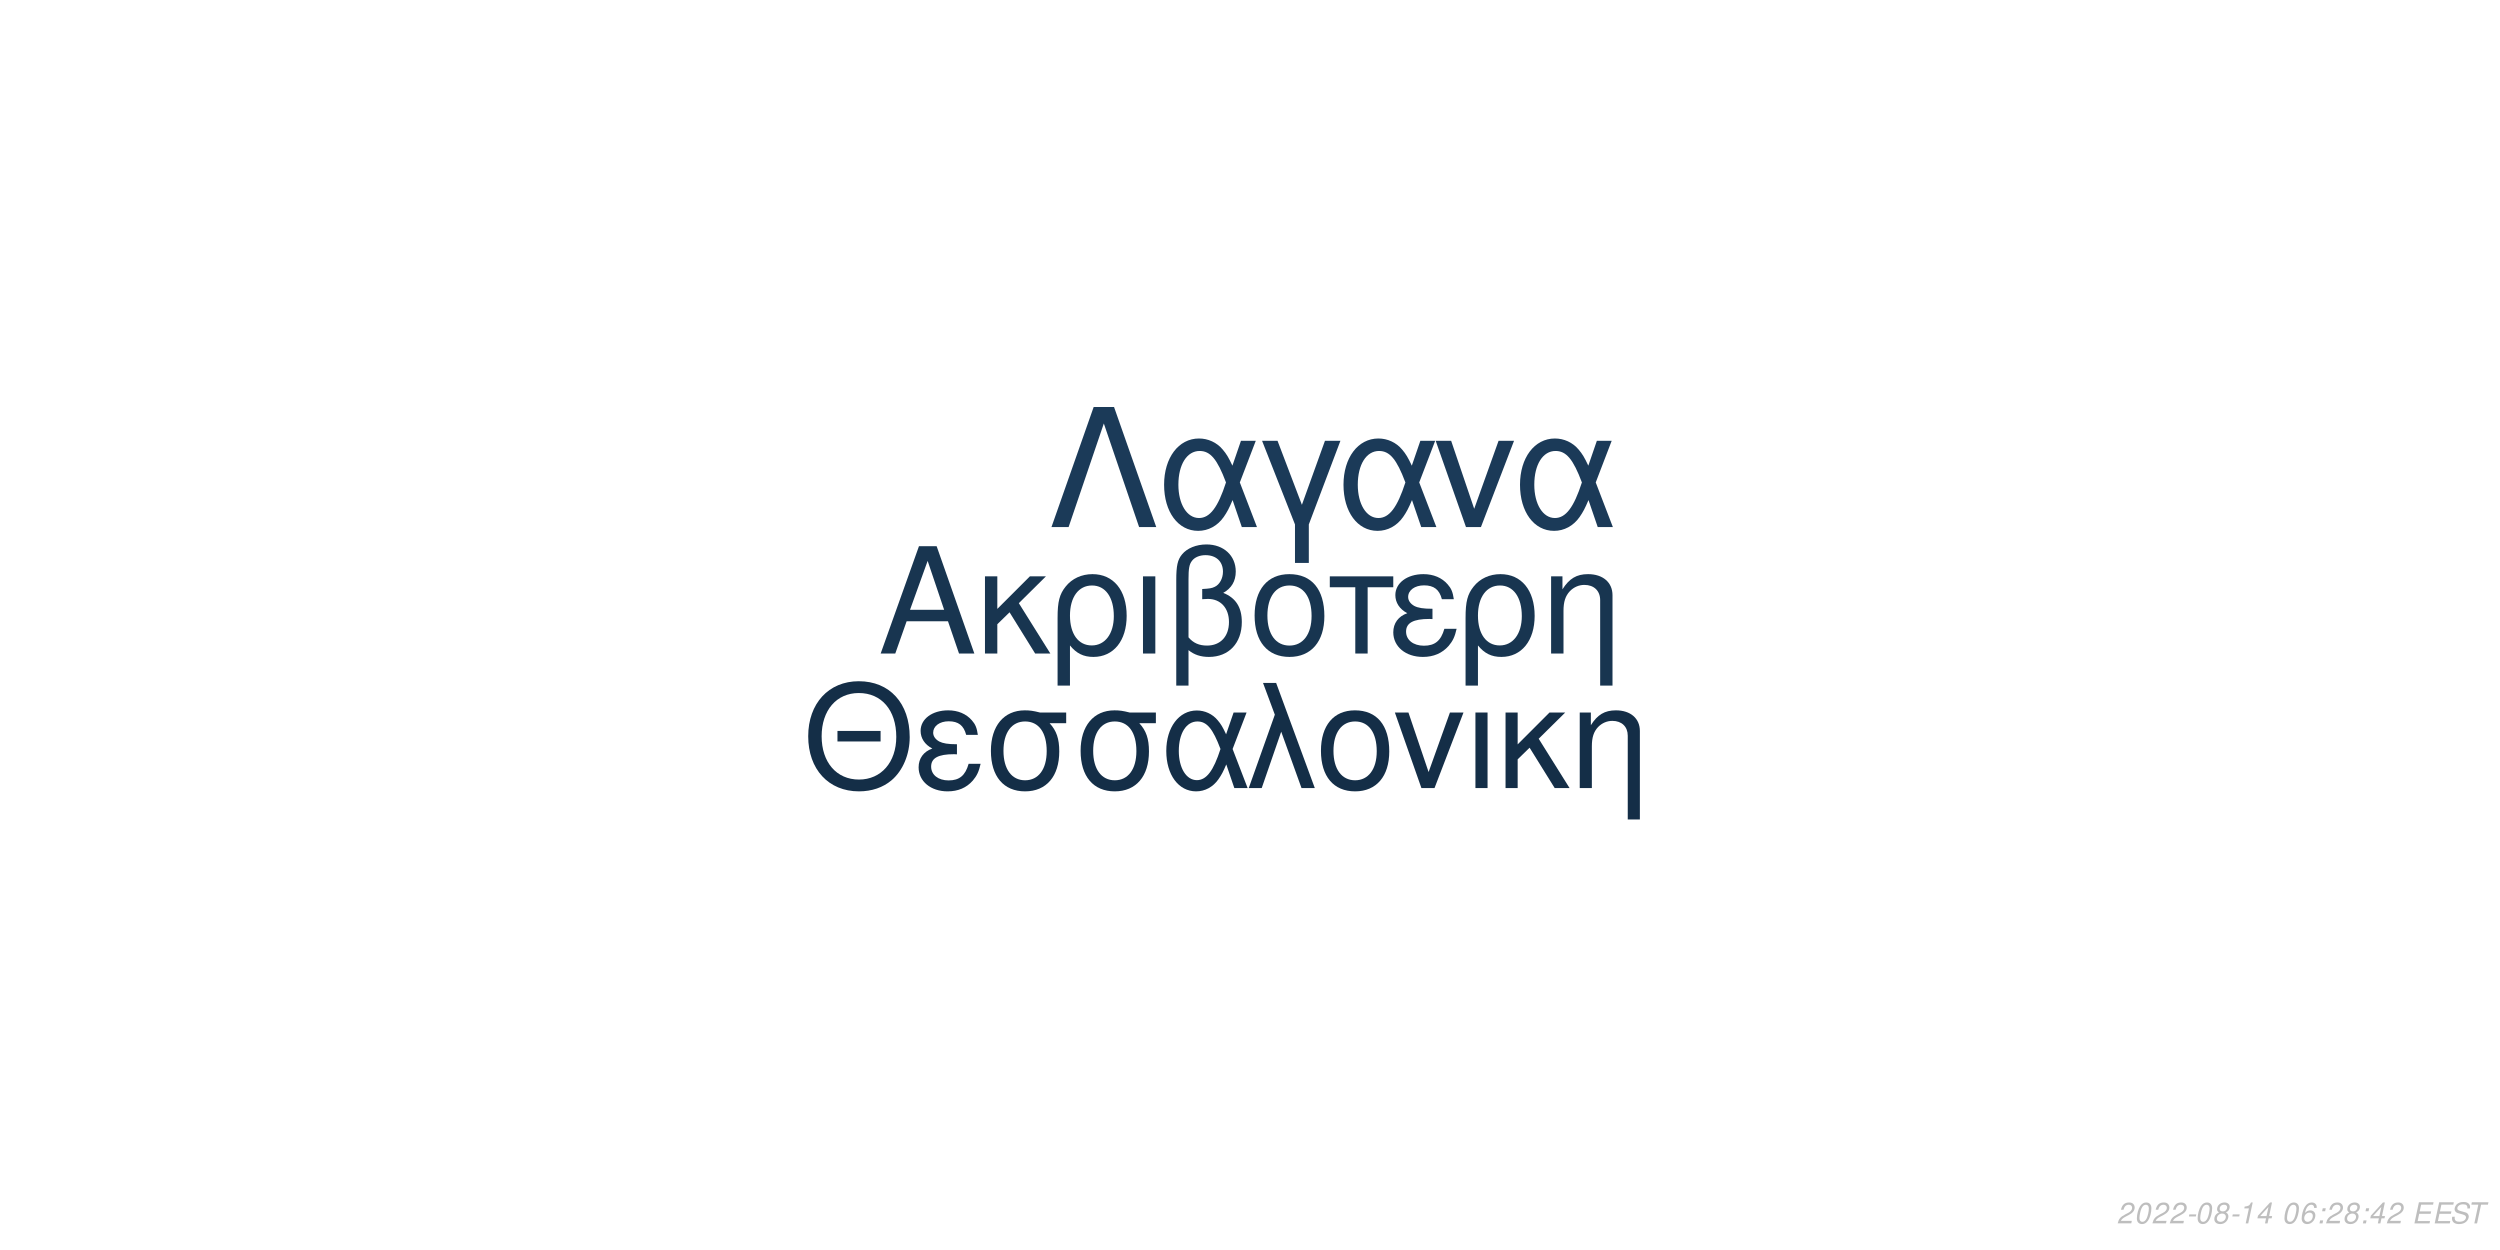
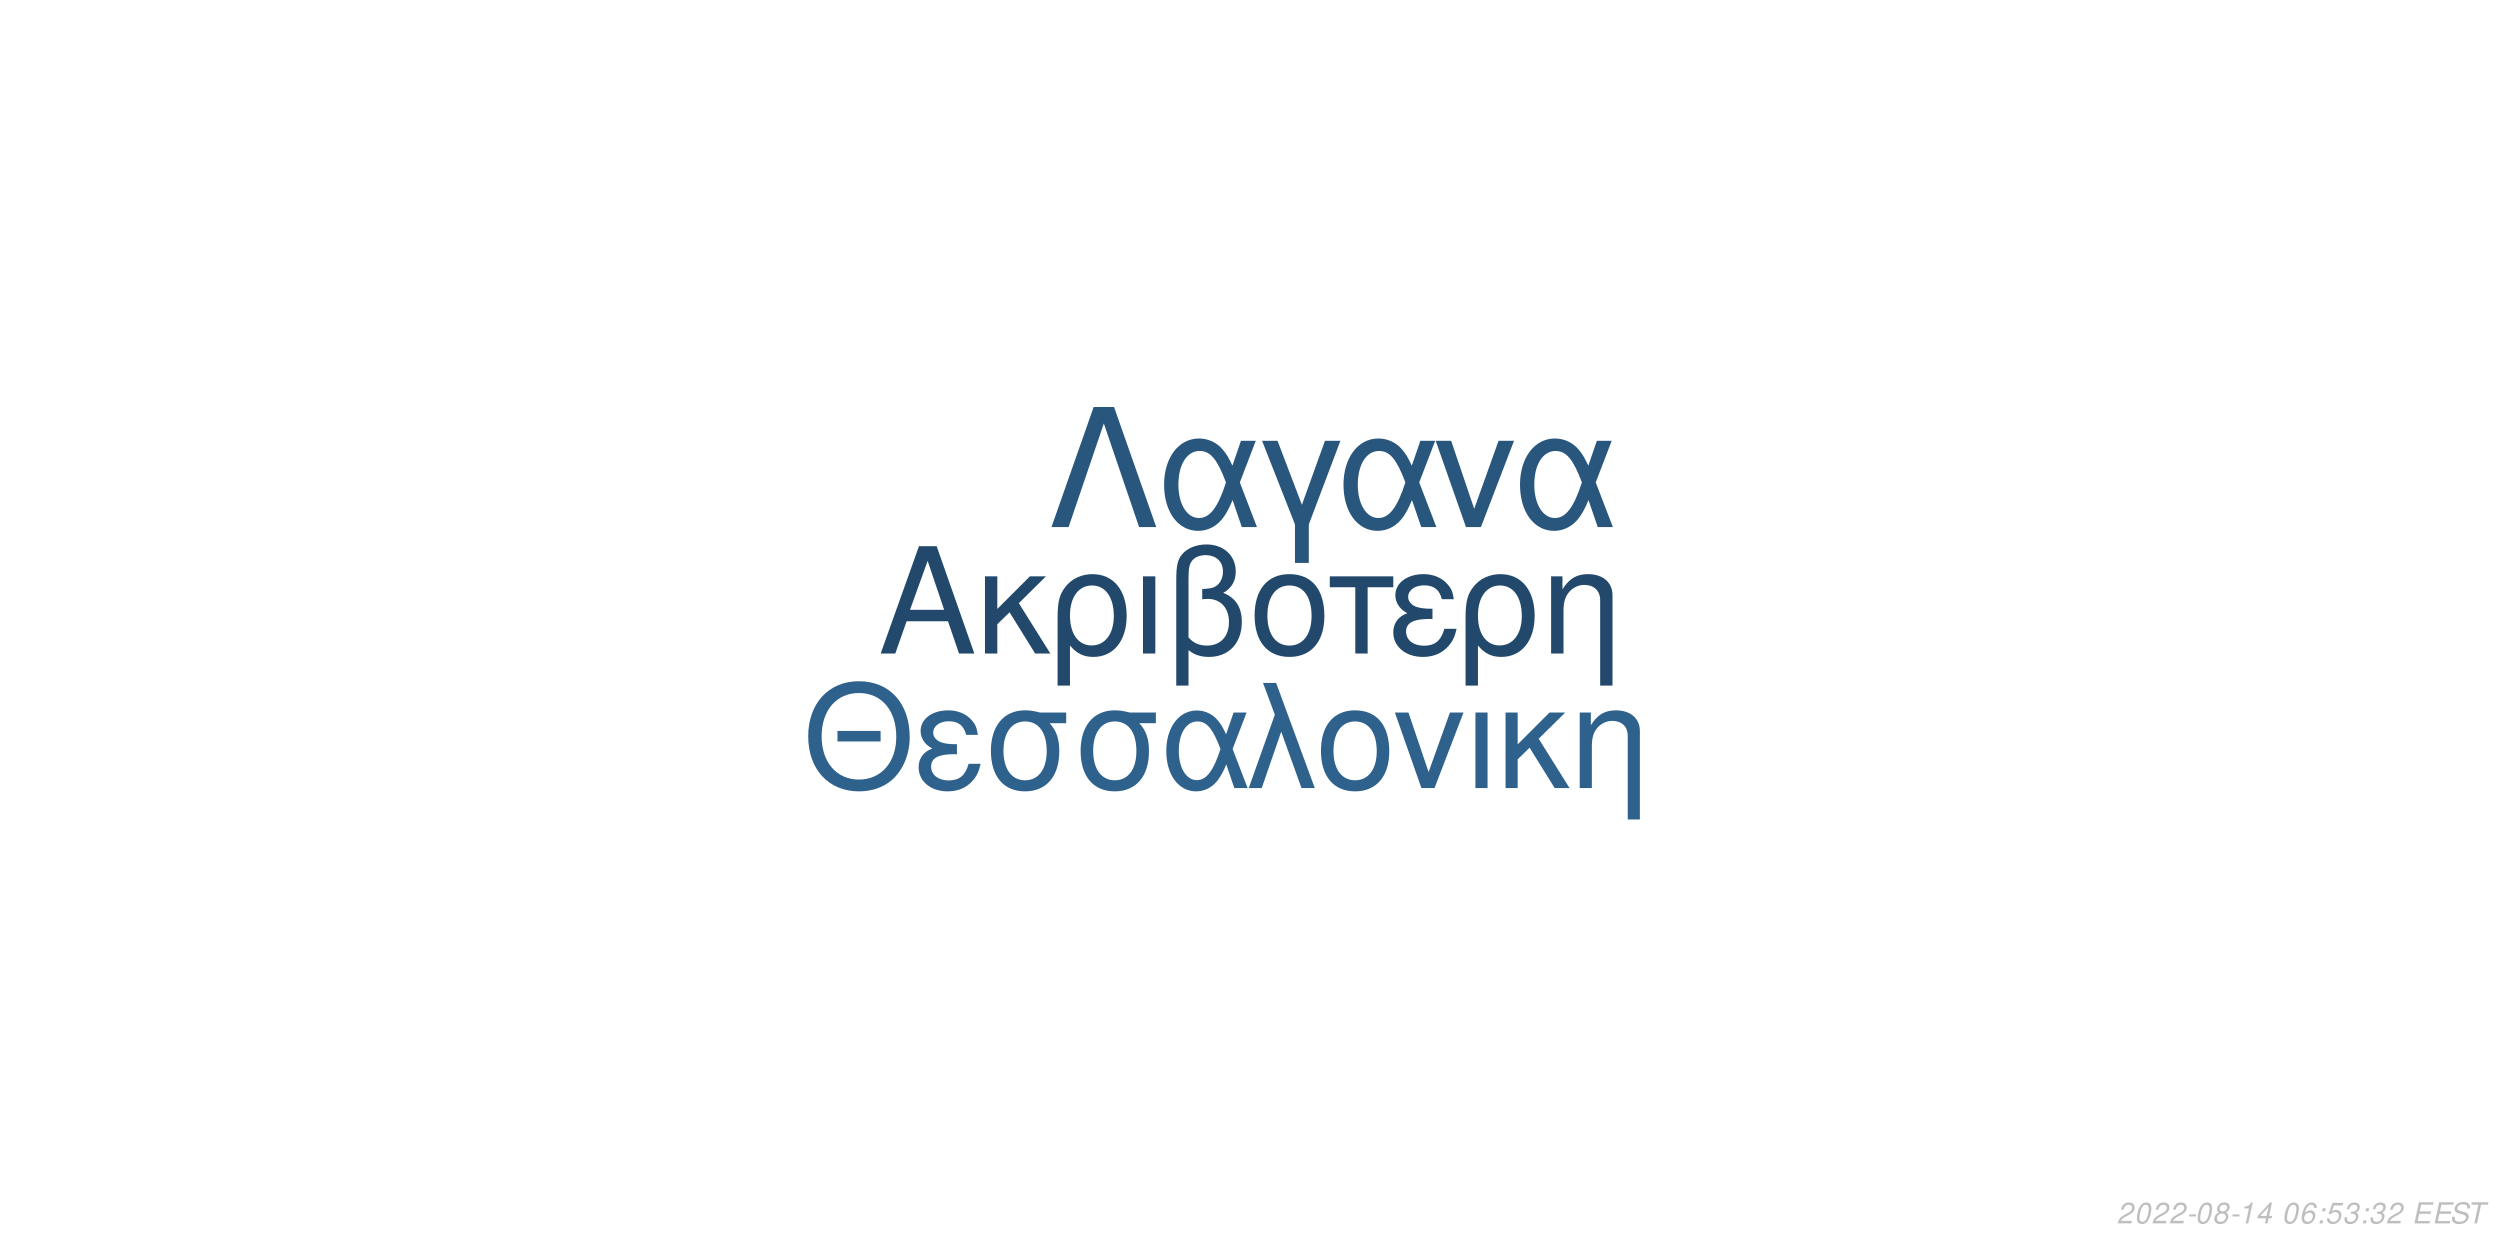
<svg xmlns="http://www.w3.org/2000/svg" xmlns:xlink="http://www.w3.org/1999/xlink" width="864pt" height="432pt" viewBox="0 0 864 432" version="1.1">
  <defs>
    <g>
      <symbol overflow="visible" id="glyph0-0">
        <path style="stroke:none;" d="" />
      </symbol>
      <symbol overflow="visible" id="glyph0-1">
        <path style="stroke:none;" d="M 24.125 -11.141 L 27.938 0 L 33.234 0 L 20.203 -37.094 L 14.094 -37.094 L 0.859 0 L 5.906 0 L 9.828 -11.141 Z M 22.797 -15.109 L 11 -15.109 L 17.094 -32.016 Z M 22.797 -15.109 " />
      </symbol>
      <symbol overflow="visible" id="glyph0-2">
        <path style="stroke:none;" d="M 7.172 -15.422 L 7.172 -26.672 L 2.906 -26.672 L 2.906 0 L 7.172 0 L 7.172 -10.125 L 11.406 -14.25 L 20.25 0 L 25.5 0 L 14.609 -17.406 L 23.969 -26.672 L 18.422 -26.672 Z M 7.172 -15.422 " />
      </symbol>
      <symbol overflow="visible" id="glyph0-3">
        <path style="stroke:none;" d="M 3 11.094 L 7.281 11.094 L 7.281 -2.797 C 9.516 -0.047 11.953 1.172 15.375 1.172 C 22.344 1.172 26.875 -4.422 26.875 -13.031 C 26.875 -21.891 22.297 -27.438 15.062 -27.438 C 11.297 -27.438 7.984 -25.906 5.797 -23.156 C 3.672 -20.516 3 -17.969 3 -12.359 Z M 14.906 -23.516 C 19.547 -23.516 22.438 -19.438 22.438 -12.922 C 22.438 -6.812 19.391 -2.797 14.812 -2.797 C 10.172 -2.797 7.281 -6.766 7.281 -13.125 C 7.281 -19.484 10.234 -23.516 14.906 -23.516 Z M 14.906 -23.516 " />
      </symbol>
      <symbol overflow="visible" id="glyph0-4">
        <path style="stroke:none;" d="M 3.516 0 L 7.781 0 L 7.781 -26.672 L 3.516 -26.672 Z M 3.516 0 " />
      </symbol>
      <symbol overflow="visible" id="glyph0-5">
        <path style="stroke:none;" d="M 4.016 11.094 L 8.25 11.094 L 8.25 -1.172 C 10.172 0.406 12.422 1.172 15.312 1.172 C 22.188 1.172 26.672 -3.609 26.672 -10.891 C 26.672 -15.984 24.578 -19.234 20.25 -20.969 C 23.109 -22.547 24.578 -25.031 24.578 -28.344 C 24.578 -33.844 20.406 -37.703 14.453 -37.703 C 10.938 -37.703 7.734 -36.391 6 -34.25 C 4.484 -32.422 4.016 -30.328 4.016 -25.391 Z M 8.25 -25.656 C 8.25 -29.359 8.5 -30.844 9.469 -32.062 C 10.375 -33.281 12.156 -34 14.094 -34 C 17.812 -34 20.156 -31.812 20.156 -28.297 C 20.156 -25.953 18.984 -23.812 17.297 -23.047 C 16.281 -22.547 15.469 -22.438 12.984 -22.297 L 12.984 -18.781 C 13.734 -18.828 14.344 -18.875 14.969 -18.875 C 19.344 -18.875 22.234 -15.719 22.234 -10.891 C 22.234 -5.906 19.281 -2.75 14.656 -2.75 C 11.953 -2.75 9.922 -3.609 8.25 -5.594 Z M 8.25 -25.656 " />
      </symbol>
      <symbol overflow="visible" id="glyph0-6">
        <path style="stroke:none;" d="M 14.094 -27.438 C 6.562 -27.438 2.094 -22.094 2.094 -13.125 C 2.094 -4.125 6.562 1.172 14.141 1.172 C 21.672 1.172 26.203 -4.172 26.203 -12.922 C 26.203 -22.188 21.828 -27.438 14.094 -27.438 Z M 14.141 -23.516 C 18.938 -23.516 21.781 -19.594 21.781 -12.984 C 21.781 -6.672 18.828 -2.75 14.141 -2.75 C 9.422 -2.75 6.516 -6.672 6.516 -13.125 C 6.516 -19.594 9.422 -23.516 14.141 -23.516 Z M 14.141 -23.516 " />
      </symbol>
      <symbol overflow="visible" id="glyph0-7">
        <path style="stroke:none;" d="M 7.891 0 L 12.156 0 L 12.156 -22.906 L 21.016 -22.906 L 21.016 -26.672 L -0.922 -26.672 L -0.922 -22.906 L 7.891 -22.906 Z M 7.891 0 " />
      </symbol>
      <symbol overflow="visible" id="glyph0-8">
        <path style="stroke:none;" d="M 14.562 -15.469 C 11.344 -15.469 9.562 -15.781 8.297 -16.438 C 6.922 -17.203 6.156 -18.328 6.156 -19.547 C 6.156 -21.891 8.453 -23.562 11.656 -23.562 C 15.062 -23.562 16.953 -22.094 17.812 -18.781 L 21.938 -18.781 C 21.578 -21.266 21.062 -22.5 19.797 -23.922 C 17.812 -26.203 14.906 -27.438 11.453 -27.438 C 5.797 -27.438 1.734 -24.375 1.734 -20.203 C 1.734 -17.609 3.156 -15.375 5.859 -13.938 C 2.797 -12.875 1.016 -10.484 1.016 -7.328 C 1.016 -2.391 5.297 1.172 11.25 1.172 C 14.969 1.172 17.906 -0.109 20.156 -2.641 C 21.578 -4.328 22.297 -5.797 22.906 -8.547 L 18.672 -8.547 C 17.5 -4.422 15.422 -2.703 11.609 -2.703 C 7.938 -2.703 5.438 -4.688 5.438 -7.578 C 5.438 -10.578 7.938 -11.953 13.484 -11.953 C 13.641 -11.953 14.094 -11.953 14.562 -11.906 Z M 14.562 -15.469 " />
      </symbol>
      <symbol overflow="visible" id="glyph0-9">
        <path style="stroke:none;" d="M 3.562 -26.672 L 3.562 0 L 7.844 0 L 7.844 -14.703 C 7.844 -17.906 8.5 -19.891 10.031 -21.531 C 11.406 -22.953 13.188 -23.719 15.062 -23.719 C 18.375 -23.719 20.516 -21.672 20.516 -18.469 L 20.516 11.094 L 24.781 11.094 L 24.781 -20.156 C 24.781 -24.578 21.469 -27.438 16.328 -27.438 C 12.359 -27.438 9.828 -25.906 7.484 -22.188 L 7.484 -26.672 Z M 3.562 -26.672 " />
      </symbol>
      <symbol overflow="visible" id="glyph1-0">
        <path style="stroke:none;" d="" />
      </symbol>
      <symbol overflow="visible" id="glyph1-1">
        <path style="stroke:none;" d="M 26.859 -19.734 L 11.953 -19.734 L 11.953 -16.094 L 26.859 -16.094 Z M 19.328 -36.922 C 8.922 -36.922 1.844 -29.25 1.844 -17.891 C 1.844 -6.484 8.875 1.141 19.391 1.141 C 23.812 1.141 27.703 -0.203 30.641 -2.688 C 34.578 -6.031 36.922 -11.656 36.922 -17.594 C 36.922 -29.297 30 -36.922 19.328 -36.922 Z M 19.328 -32.844 C 27.203 -32.844 32.281 -26.906 32.281 -17.688 C 32.281 -8.922 27.062 -2.938 19.391 -2.938 C 11.609 -2.938 6.484 -8.922 6.484 -17.891 C 6.484 -26.859 11.609 -32.844 19.328 -32.844 Z M 19.328 -32.844 " />
      </symbol>
      <symbol overflow="visible" id="glyph1-2">
        <path style="stroke:none;" d="M 14.25 -15.141 C 11.109 -15.141 9.375 -15.453 8.125 -16.094 C 6.781 -16.844 6.031 -17.938 6.031 -19.141 C 6.031 -21.422 8.266 -23.078 11.406 -23.078 C 14.75 -23.078 16.594 -21.625 17.438 -18.391 L 21.469 -18.391 C 21.125 -20.828 20.625 -22.031 19.391 -23.422 C 17.438 -25.656 14.594 -26.859 11.219 -26.859 C 5.688 -26.859 1.688 -23.875 1.688 -19.781 C 1.688 -17.234 3.094 -15.047 5.734 -13.656 C 2.734 -12.609 1 -10.266 1 -7.172 C 1 -2.344 5.188 1.141 11.016 1.141 C 14.656 1.141 17.547 -0.094 19.734 -2.594 C 21.125 -4.234 21.828 -5.688 22.422 -8.375 L 18.281 -8.375 C 17.141 -4.328 15.094 -2.641 11.359 -2.641 C 7.766 -2.641 5.328 -4.578 5.328 -7.422 C 5.328 -10.359 7.766 -11.703 13.203 -11.703 C 13.359 -11.703 13.797 -11.703 14.25 -11.656 Z M 14.25 -15.141 " />
      </symbol>
      <symbol overflow="visible" id="glyph1-3">
        <path style="stroke:none;" d="M 29 -26.109 L 19.938 -26.109 C 17.594 -26.703 16.438 -26.859 14.703 -26.859 C 7.469 -26.859 2.984 -21.469 2.984 -12.859 C 2.984 -4.031 7.375 1.141 14.797 1.141 C 22.172 1.141 26.609 -4.078 26.609 -12.656 C 26.609 -17.047 25.656 -19.828 23.266 -22.422 L 29 -22.422 Z M 14.797 -23.016 C 19.531 -23.016 22.266 -19.234 22.266 -12.75 C 22.266 -6.531 19.438 -2.688 14.797 -2.688 C 10.172 -2.688 7.328 -6.531 7.328 -12.859 C 7.328 -19.188 10.172 -23.016 14.797 -23.016 Z M 14.797 -23.016 " />
      </symbol>
      <symbol overflow="visible" id="glyph1-4">
        <path style="stroke:none;" d="M 29.344 -26.109 L 24.859 -26.109 L 22.266 -18.578 C 21.125 -21.031 20.484 -22.125 19.328 -23.469 C 17.547 -25.609 14.906 -26.812 12.156 -26.812 C 5.984 -26.812 1.594 -20.984 1.594 -12.812 C 1.594 -4.578 5.828 1.141 11.906 1.141 C 14.953 1.141 17.734 -0.344 19.625 -3.047 C 20.672 -4.531 21.281 -5.688 22.328 -8.172 L 25.109 0 L 29.703 0 L 24.516 -13.5 Z M 20.328 -13.5 C 17.891 -5.922 15.453 -2.734 12.156 -2.734 C 8.516 -2.734 5.922 -6.922 5.922 -12.812 C 5.922 -18.938 8.516 -23.016 12.359 -23.016 C 15.594 -23.016 17.688 -20.531 20.328 -13.5 Z M 20.328 -13.5 " />
      </symbol>
      <symbol overflow="visible" id="glyph1-5">
        <path style="stroke:none;" d="M 1.094 0 L 5.578 0 L 12.312 -19.484 L 19.328 0 L 23.922 0 L 10.562 -36.328 L 6.031 -36.328 L 10.109 -25.359 Z M 1.094 0 " />
      </symbol>
      <symbol overflow="visible" id="glyph1-6">
        <path style="stroke:none;" d="M 13.797 -26.859 C 6.422 -26.859 2.047 -21.625 2.047 -12.859 C 2.047 -4.031 6.422 1.141 13.859 1.141 C 21.234 1.141 25.656 -4.078 25.656 -12.656 C 25.656 -21.719 21.375 -26.859 13.797 -26.859 Z M 13.859 -23.016 C 18.531 -23.016 21.328 -19.188 21.328 -12.703 C 21.328 -6.531 18.438 -2.688 13.859 -2.688 C 9.219 -2.688 6.375 -6.531 6.375 -12.859 C 6.375 -19.188 9.219 -23.016 13.859 -23.016 Z M 13.859 -23.016 " />
      </symbol>
      <symbol overflow="visible" id="glyph1-7">
        <path style="stroke:none;" d="M 14.297 0 L 24.312 -26.109 L 19.625 -26.109 L 12.25 -5.531 L 5.281 -26.109 L 0.594 -26.109 L 9.766 0 Z M 14.297 0 " />
      </symbol>
      <symbol overflow="visible" id="glyph1-8">
        <path style="stroke:none;" d="M 3.438 0 L 7.625 0 L 7.625 -26.109 L 3.438 -26.109 Z M 3.438 0 " />
      </symbol>
      <symbol overflow="visible" id="glyph1-9">
        <path style="stroke:none;" d="M 7.031 -15.094 L 7.031 -26.109 L 2.844 -26.109 L 2.844 0 L 7.031 0 L 7.031 -9.922 L 11.156 -13.953 L 19.828 0 L 24.969 0 L 14.297 -17.047 L 23.469 -26.109 L 18.031 -26.109 Z M 7.031 -15.094 " />
      </symbol>
      <symbol overflow="visible" id="glyph1-10">
        <path style="stroke:none;" d="M 3.484 -26.109 L 3.484 0 L 7.672 0 L 7.672 -14.406 C 7.672 -17.547 8.328 -19.484 9.812 -21.078 C 11.156 -22.469 12.906 -23.219 14.75 -23.219 C 17.984 -23.219 20.078 -21.234 20.078 -18.094 L 20.078 10.859 L 24.266 10.859 L 24.266 -19.734 C 24.266 -24.062 21.031 -26.859 16 -26.859 C 12.109 -26.859 9.609 -25.359 7.328 -21.719 L 7.328 -26.109 Z M 3.484 -26.109 " />
      </symbol>
      <symbol overflow="visible" id="glyph2-0">
        <path style="stroke:none;" d="" />
      </symbol>
      <symbol overflow="visible" id="glyph2-1">
        <path style="stroke:none;" d="M 22.531 -41.484 L 15.484 -41.484 L 0.906 0 L 6.828 0 L 19 -35.797 L 31.188 0 L 37.109 0 Z M 22.531 -41.484 " />
      </symbol>
      <symbol overflow="visible" id="glyph2-2">
        <path style="stroke:none;" d="M 33.516 -29.812 L 28.391 -29.812 L 25.438 -21.219 C 24.125 -24.016 23.391 -25.266 22.078 -26.797 C 20.031 -29.25 17.016 -30.609 13.891 -30.609 C 6.828 -30.609 1.828 -23.953 1.828 -14.625 C 1.828 -5.234 6.656 1.312 13.594 1.312 C 17.078 1.312 20.266 -0.391 22.422 -3.469 C 23.609 -5.172 24.297 -6.484 25.5 -9.328 L 28.688 0 L 33.922 0 L 28 -15.422 Z M 23.219 -15.422 C 20.422 -6.766 17.641 -3.125 13.891 -3.125 C 9.734 -3.125 6.766 -7.906 6.766 -14.625 C 6.766 -21.625 9.734 -26.297 14.109 -26.297 C 17.812 -26.297 20.203 -23.453 23.219 -15.422 Z M 23.219 -15.422 " />
      </symbol>
      <symbol overflow="visible" id="glyph2-3">
        <path style="stroke:none;" d="M 12.062 12.406 L 16.844 12.406 L 16.844 -0.906 L 27.766 -29.812 L 22.422 -29.812 L 14.453 -7.688 L 6.031 -29.812 L 0.688 -29.812 L 12.062 -0.906 Z M 12.062 12.406 " />
      </symbol>
      <symbol overflow="visible" id="glyph2-4">
        <path style="stroke:none;" d="M 16.328 0 L 27.766 -29.812 L 22.422 -29.812 L 14 -6.312 L 6.031 -29.812 L 0.688 -29.812 L 11.156 0 Z M 16.328 0 " />
      </symbol>
      <symbol overflow="visible" id="glyph3-0">
        <path style="stroke:none;" d="" />
      </symbol>
      <symbol overflow="visible" id="glyph3-1">
        <path style="stroke:none;" d="M 5.234 -0.875 L 1.469 -0.875 C 1.641 -1.375 2.203 -1.891 3.109 -2.344 L 4.234 -2.938 C 5.562 -3.625 6.219 -4.469 6.219 -5.484 C 6.219 -5.938 6.062 -6.359 5.797 -6.656 C 5.469 -7.047 4.984 -7.234 4.312 -7.234 C 2.766 -7.234 1.891 -6.453 1.484 -4.734 L 2.375 -4.734 C 2.484 -5.188 2.609 -5.484 2.797 -5.75 C 3.094 -6.203 3.609 -6.453 4.188 -6.453 C 4.891 -6.453 5.344 -6.031 5.344 -5.375 C 5.344 -4.703 4.859 -4.094 4.016 -3.656 L 2.984 -3.125 C 1.234 -2.188 0.797 -1.656 0.344 -0.016 L 5.047 -0.016 Z M 5.234 -0.875 " />
      </symbol>
      <symbol overflow="visible" id="glyph3-2">
        <path style="stroke:none;" d="M 4.203 -7.234 C 3.375 -7.234 2.688 -6.812 2.125 -5.984 C 1.484 -5.047 0.984 -3.188 0.984 -1.734 C 0.984 -1.109 1.172 -0.562 1.484 -0.266 C 1.797 0.047 2.281 0.234 2.766 0.234 C 3.625 0.234 4.281 -0.156 4.859 -1.016 C 5.516 -1.953 6 -3.797 6 -5.266 C 6 -6.5 5.328 -7.234 4.203 -7.234 Z M 4.094 -6.453 C 4.734 -6.453 5.125 -5.984 5.125 -5.156 C 5.125 -4.203 4.781 -2.625 4.406 -1.812 C 3.984 -0.938 3.516 -0.547 2.875 -0.547 C 2.25 -0.547 1.875 -1.031 1.875 -1.828 C 1.875 -2.797 2.203 -4.344 2.594 -5.203 C 2.984 -6.047 3.453 -6.453 4.094 -6.453 Z M 4.094 -6.453 " />
      </symbol>
      <symbol overflow="visible" id="glyph3-3">
        <path style="stroke:none;" d="M 3.516 -3.125 L 1.125 -3.125 L 0.969 -2.406 L 3.359 -2.406 Z M 3.516 -3.125 " />
      </symbol>
      <symbol overflow="visible" id="glyph3-4">
        <path style="stroke:none;" d="M 4.766 -3.797 C 5.078 -3.969 5.234 -4.078 5.438 -4.234 C 5.812 -4.594 6.062 -5.172 6.062 -5.734 C 6.062 -6.625 5.344 -7.234 4.266 -7.234 C 2.812 -7.234 1.703 -6.219 1.703 -4.875 C 1.703 -4.406 1.875 -4.125 2.359 -3.812 C 1.297 -3.312 0.75 -2.516 0.75 -1.469 C 0.75 -0.438 1.547 0.234 2.812 0.234 C 3.656 0.234 4.359 -0.094 4.938 -0.734 C 5.359 -1.234 5.609 -1.859 5.609 -2.438 C 5.609 -3.047 5.312 -3.516 4.766 -3.797 Z M 4.109 -6.453 C 4.797 -6.453 5.188 -6.125 5.188 -5.578 C 5.188 -5.266 5.062 -4.922 4.859 -4.672 C 4.562 -4.312 4.188 -4.156 3.656 -4.156 C 2.984 -4.156 2.594 -4.453 2.594 -4.984 C 2.594 -5.859 3.203 -6.453 4.109 -6.453 Z M 3.453 -3.406 C 4.234 -3.406 4.734 -2.984 4.734 -2.312 C 4.734 -1.312 3.922 -0.547 2.875 -0.547 C 2.125 -0.547 1.625 -0.969 1.625 -1.625 C 1.625 -2.609 2.438 -3.406 3.453 -3.406 Z M 3.453 -3.406 " />
      </symbol>
      <symbol overflow="visible" id="glyph3-5">
        <path style="stroke:none;" d="M 3.703 -5.188 L 2.594 0 L 3.469 0 L 5.016 -7.234 L 4.438 -7.234 C 3.906 -6.156 3.688 -6.016 2.234 -5.812 L 2.109 -5.188 Z M 3.703 -5.188 " />
      </symbol>
      <symbol overflow="visible" id="glyph3-6">
        <path style="stroke:none;" d="M 3.625 -1.75 L 3.266 0 L 4.141 0 L 4.516 -1.75 L 5.562 -1.75 L 5.734 -2.531 L 4.688 -2.531 L 5.688 -7.234 L 5.016 -7.234 L 0.844 -2.672 L 0.641 -1.75 Z M 3.797 -2.531 L 1.594 -2.531 L 4.469 -5.703 Z M 3.797 -2.531 " />
      </symbol>
      <symbol overflow="visible" id="glyph3-7">
        <path style="stroke:none;" d="" />
      </symbol>
      <symbol overflow="visible" id="glyph3-8">
        <path style="stroke:none;" d="M 6.125 -5.344 L 6.141 -5.625 C 6.141 -6.609 5.453 -7.234 4.391 -7.234 C 3.438 -7.234 2.641 -6.719 2.016 -5.703 C 1.422 -4.781 0.938 -2.953 0.938 -1.688 C 0.938 -0.516 1.688 0.234 2.859 0.234 C 3.703 0.234 4.438 -0.156 5 -0.875 C 5.406 -1.422 5.672 -2.156 5.672 -2.766 C 5.672 -3.812 4.969 -4.5 3.906 -4.5 C 3.234 -4.5 2.672 -4.234 2.094 -3.625 C 2.406 -5.375 3.234 -6.453 4.25 -6.453 C 4.703 -6.453 5.062 -6.234 5.172 -5.844 C 5.203 -5.719 5.234 -5.578 5.25 -5.344 Z M 3.656 -3.734 C 4.344 -3.734 4.797 -3.281 4.797 -2.625 C 4.797 -1.469 3.984 -0.547 2.984 -0.547 C 2.297 -0.547 1.812 -1.047 1.812 -1.766 C 1.812 -2.859 2.625 -3.734 3.656 -3.734 Z M 3.656 -3.734 " />
      </symbol>
      <symbol overflow="visible" id="glyph3-9">
        <path style="stroke:none;" d="M 2.359 -1.031 L 1.312 -1.031 L 1.094 0 L 2.141 0 Z M 3.266 -5.234 L 2.219 -5.234 L 2 -4.203 L 3.047 -4.203 Z M 3.266 -5.234 " />
      </symbol>
      <symbol overflow="visible" id="glyph3-10">
+         <path style="stroke:none;" d="M 6.297 -7.094 L 2.594 -7.094 L 1.234 -3.234 L 2.047 -3.234 C 2.656 -3.766 2.938 -3.906 3.531 -3.906 C 4.328 -3.906 4.797 -3.453 4.797 -2.688 C 4.797 -1.438 3.969 -0.547 2.828 -0.547 C 2.031 -0.547 1.609 -0.938 1.578 -1.734 L 0.703 -1.734 L 0.703 -1.516 C 0.703 -0.938 0.844 -0.547 1.188 -0.266 C 1.562 0.062 2.078 0.234 2.703 0.234 C 3.656 0.234 4.391 -0.156 4.984 -0.922 C 5.422 -1.5 5.672 -2.234 5.672 -2.953 C 5.672 -4 4.938 -4.672 3.812 -4.672 C 3.328 -4.672 2.906 -4.547 2.406 -4.234 L 3.109 -6.219 L 6.109 -6.219 Z M 6.297 -7.094 " />
+       </symbol>
+       <symbol overflow="visible" id="glyph3-11">
+         <path style="stroke:none;" d="M 2.922 -3.312 C 3.125 -3.344 3.234 -3.344 3.375 -3.344 C 4.203 -3.344 4.688 -3 4.688 -2.406 C 4.688 -1.312 3.906 -0.547 2.781 -0.547 C 2.047 -0.547 1.594 -0.938 1.594 -1.562 C 1.594 -1.719 1.609 -1.844 1.656 -2.094 L 0.766 -2.094 C 0.734 -1.797 0.719 -1.641 0.719 -1.469 C 0.719 -0.375 1.406 0.234 2.641 0.234 C 3.547 0.234 4.297 -0.078 4.812 -0.656 C 5.266 -1.156 5.562 -1.875 5.562 -2.547 C 5.562 -3.125 5.344 -3.453 4.797 -3.734 C 5.641 -4.234 6.016 -4.844 6.016 -5.734 C 6.016 -6.656 5.312 -7.234 4.203 -7.234 C 3.375 -7.234 2.672 -6.938 2.188 -6.375 C 1.891 -6.031 1.703 -5.641 1.516 -4.906 L 2.391 -4.906 C 2.5 -5.359 2.594 -5.594 2.734 -5.812 C 3.047 -6.234 3.516 -6.453 4.078 -6.453 C 4.734 -6.453 5.141 -6.125 5.141 -5.578 C 5.141 -5.188 5.016 -4.797 4.797 -4.547 C 4.516 -4.234 4 -4.062 3.266 -4.062 L 3.078 -4.062 Z M 2.922 -3.312 " />
+       </symbol>
+       <symbol overflow="visible" id="glyph3-12">
        <path style="stroke:none;" d="M 2.547 -3.312 L 6.5 -3.312 L 6.688 -4.141 L 2.719 -4.141 L 3.219 -6.469 L 7.344 -6.469 L 7.516 -7.297 L 2.453 -7.297 L 0.906 0 L 6.125 0 L 6.297 -0.812 L 2.016 -0.812 Z M 2.547 -3.312 " />
      </symbol>
-       <symbol overflow="visible" id="glyph3-11">
+       <symbol overflow="visible" id="glyph3-13">
        <path style="stroke:none;" d="M 7.062 -5.156 C 7.125 -5.438 7.141 -5.562 7.141 -5.703 C 7.141 -6.156 6.938 -6.594 6.594 -6.891 C 6.188 -7.25 5.656 -7.406 4.875 -7.406 C 3.844 -7.406 3.047 -7.125 2.5 -6.562 C 2.094 -6.141 1.781 -5.438 1.781 -4.922 C 1.781 -4.297 2.219 -3.766 2.891 -3.562 L 4.594 -3.094 C 5.406 -2.859 5.734 -2.578 5.734 -2.094 C 5.734 -1.781 5.547 -1.406 5.266 -1.141 C 4.844 -0.766 4.266 -0.578 3.453 -0.578 C 2.328 -0.578 1.812 -0.984 1.812 -1.906 C 1.812 -2.047 1.812 -2.125 1.844 -2.312 L 0.984 -2.312 C 0.906 -2.062 0.891 -1.906 0.891 -1.688 C 0.891 -0.484 1.797 0.234 3.297 0.234 C 4.359 0.234 5.234 -0.062 5.812 -0.609 C 6.344 -1.078 6.688 -1.797 6.688 -2.375 C 6.688 -2.641 6.609 -2.906 6.453 -3.156 C 6.234 -3.5 5.938 -3.703 5.469 -3.828 L 3.75 -4.312 C 2.984 -4.547 2.734 -4.734 2.734 -5.188 C 2.734 -5.547 2.875 -5.844 3.188 -6.109 C 3.547 -6.438 4.031 -6.594 4.703 -6.594 C 5.266 -6.594 5.688 -6.484 5.906 -6.297 C 6.094 -6.125 6.219 -5.797 6.219 -5.516 C 6.219 -5.422 6.203 -5.344 6.188 -5.156 Z M 7.062 -5.156 " />
      </symbol>
-       <symbol overflow="visible" id="glyph3-12">
+       <symbol overflow="visible" id="glyph3-14">
        <path style="stroke:none;" d="M 4.938 -6.469 L 7.312 -6.469 L 7.484 -7.297 L 1.75 -7.297 L 1.578 -6.469 L 3.984 -6.469 L 2.609 0 L 3.547 0 Z M 4.938 -6.469 " />
      </symbol>
    </g>
  </defs>
  <g id="surface1">
    <rect x="0" y="0" width="864" height="432" style="fill:rgb(100%,100%,100%);fill-opacity:1;stroke:none;" />
-     <g style="fill:rgb(9.412%,20.784%,31.373%);fill-opacity:1;">
+     <g style="fill:rgb(13.333%,28.627%,42.353%);fill-opacity:1;">
      <use xlink:href="#glyph0-1" x="303.5" y="225.861" />
      <use xlink:href="#glyph0-2" x="337.5" y="225.861" />
      <use xlink:href="#glyph0-3" x="362.5" y="225.861" />
      <use xlink:href="#glyph0-4" x="391.5" y="225.861" />
      <use xlink:href="#glyph0-5" x="402.5" y="225.861" />
      <use xlink:href="#glyph0-6" x="431.5" y="225.861" />
      <use xlink:href="#glyph0-7" x="460.5" y="225.861" />
      <use xlink:href="#glyph0-8" x="480.5" y="225.861" />
      <use xlink:href="#glyph0-3" x="503.5" y="225.861" />
      <use xlink:href="#glyph0-9" x="532.5" y="225.861" />
    </g>
-     <g style="fill:rgb(7.843%,18.039%,27.843%);fill-opacity:1;">
+     <g style="fill:rgb(18.039%,38.039%,54.902%);fill-opacity:1;">
      <use xlink:href="#glyph1-1" x="277.473" y="272.354" />
      <use xlink:href="#glyph1-2" x="316.473" y="272.354" />
      <use xlink:href="#glyph1-3" x="339.473" y="272.354" />
      <use xlink:href="#glyph1-3" x="370.473" y="272.354" />
      <use xlink:href="#glyph1-4" x="401.473" y="272.354" />
      <use xlink:href="#glyph1-5" x="430.473" y="272.354" />
      <use xlink:href="#glyph1-6" x="454.473" y="272.354" />
      <use xlink:href="#glyph1-7" x="481.473" y="272.354" />
      <use xlink:href="#glyph1-8" x="506.473" y="272.354" />
      <use xlink:href="#glyph1-9" x="517.473" y="272.354" />
      <use xlink:href="#glyph1-10" x="542.473" y="272.354" />
    </g>
-     <g style="fill:rgb(10.588%,22.745%,34.51%);fill-opacity:1;">
+     <g style="fill:rgb(16.078%,33.725%,49.02%);fill-opacity:1;">
      <use xlink:href="#glyph2-1" x="362.484" y="182.152" />
      <use xlink:href="#glyph2-2" x="400.484" y="182.152" />
      <use xlink:href="#glyph2-3" x="435.484" y="182.152" />
      <use xlink:href="#glyph2-2" x="462.484" y="182.152" />
      <use xlink:href="#glyph2-4" x="495.484" y="182.152" />
      <use xlink:href="#glyph2-2" x="523.484" y="182.152" />
    </g>
    <g style="fill:rgb(74.51%,74.51%,74.51%);fill-opacity:1;">
      <use xlink:href="#glyph3-1" x="731.52" y="422.81" />
      <use xlink:href="#glyph3-2" x="737.52" y="422.81" />
      <use xlink:href="#glyph3-1" x="743.52" y="422.81" />
      <use xlink:href="#glyph3-1" x="749.52" y="422.81" />
      <use xlink:href="#glyph3-3" x="755.52" y="422.81" />
      <use xlink:href="#glyph3-2" x="758.52" y="422.81" />
      <use xlink:href="#glyph3-4" x="764.52" y="422.81" />
      <use xlink:href="#glyph3-3" x="770.52" y="422.81" />
      <use xlink:href="#glyph3-5" x="773.52" y="422.81" />
      <use xlink:href="#glyph3-6" x="779.52" y="422.81" />
      <use xlink:href="#glyph3-7" x="785.52" y="422.81" />
      <use xlink:href="#glyph3-2" x="788.52" y="422.81" />
      <use xlink:href="#glyph3-8" x="794.52" y="422.81" />
      <use xlink:href="#glyph3-9" x="800.52" y="422.81" />
-       <use xlink:href="#glyph3-1" x="803.52" y="422.81" />
-       <use xlink:href="#glyph3-4" x="809.52" y="422.81" />
+       <use xlink:href="#glyph3-10" x="803.52" y="422.81" />
+       <use xlink:href="#glyph3-11" x="809.52" y="422.81" />
      <use xlink:href="#glyph3-9" x="815.52" y="422.81" />
-       <use xlink:href="#glyph3-6" x="818.52" y="422.81" />
+       <use xlink:href="#glyph3-11" x="818.52" y="422.81" />
      <use xlink:href="#glyph3-1" x="824.52" y="422.81" />
      <use xlink:href="#glyph3-7" x="830.52" y="422.81" />
-       <use xlink:href="#glyph3-10" x="833.52" y="422.81" />
-       <use xlink:href="#glyph3-10" x="840.52" y="422.81" />
-       <use xlink:href="#glyph3-11" x="846.52" y="422.81" />
-       <use xlink:href="#glyph3-12" x="852.52" y="422.81" />
+       <use xlink:href="#glyph3-12" x="833.52" y="422.81" />
+       <use xlink:href="#glyph3-12" x="840.52" y="422.81" />
+       <use xlink:href="#glyph3-13" x="846.52" y="422.81" />
+       <use xlink:href="#glyph3-14" x="852.52" y="422.81" />
    </g>
  </g>
</svg>
